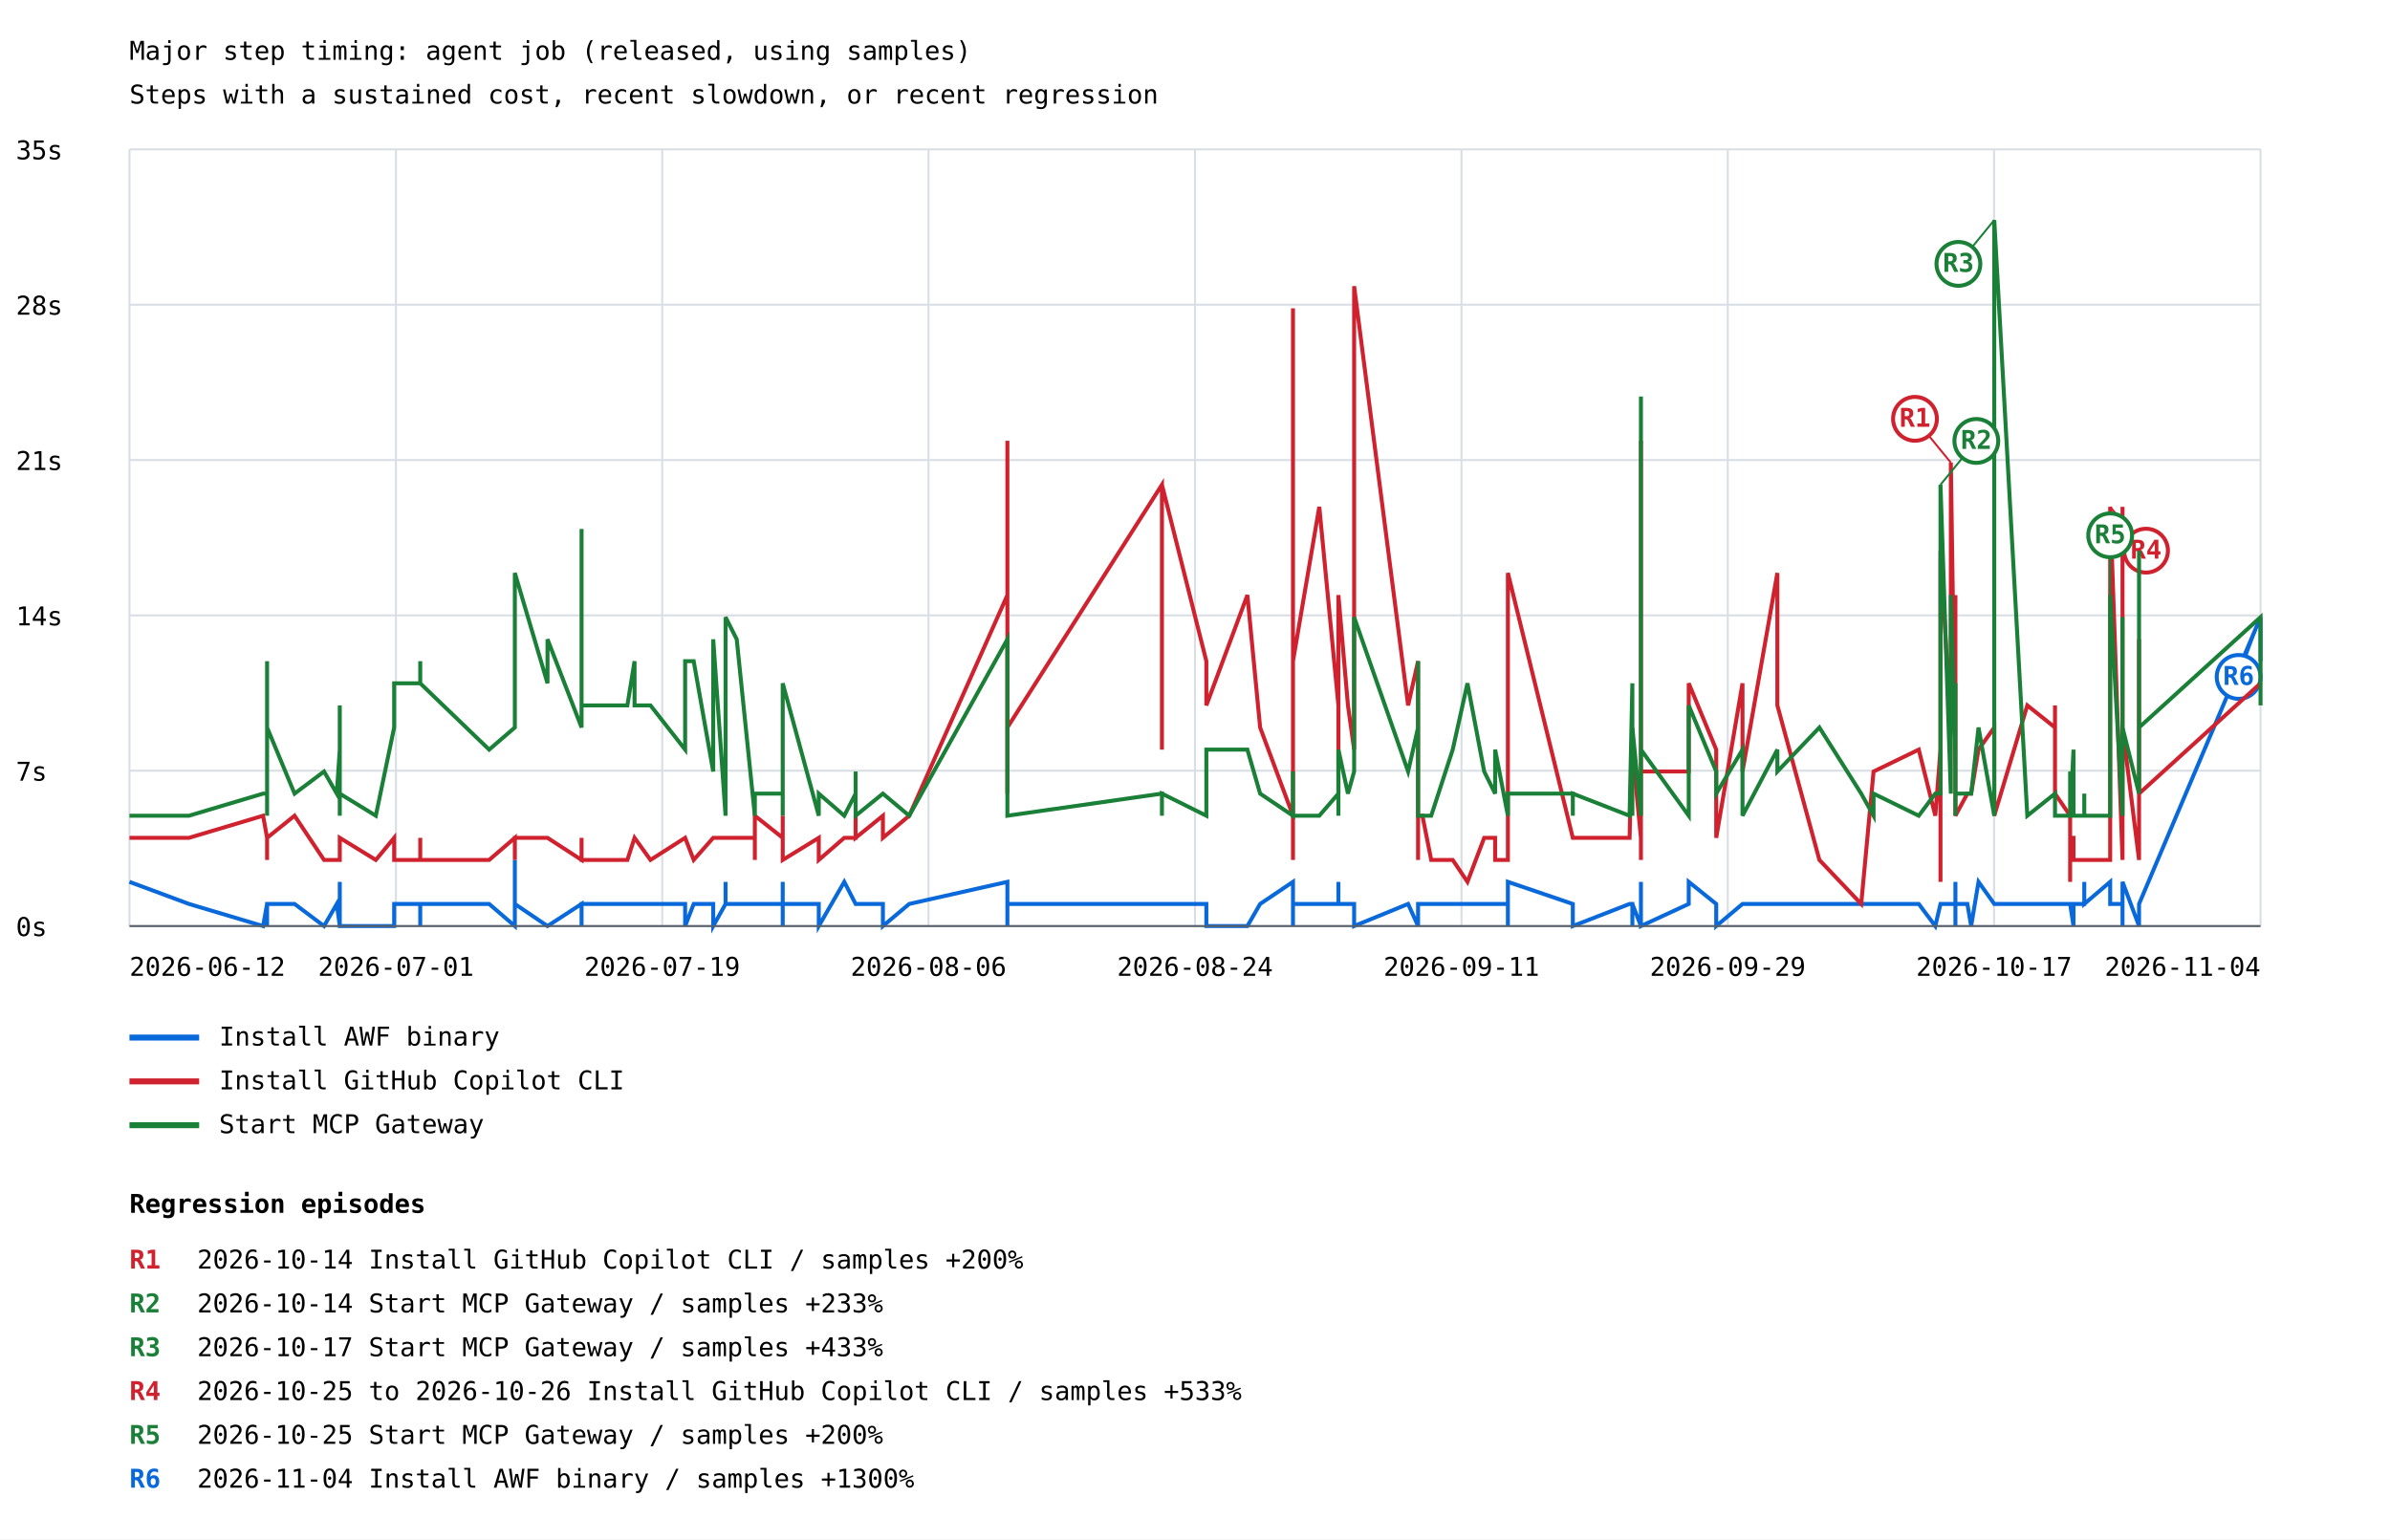
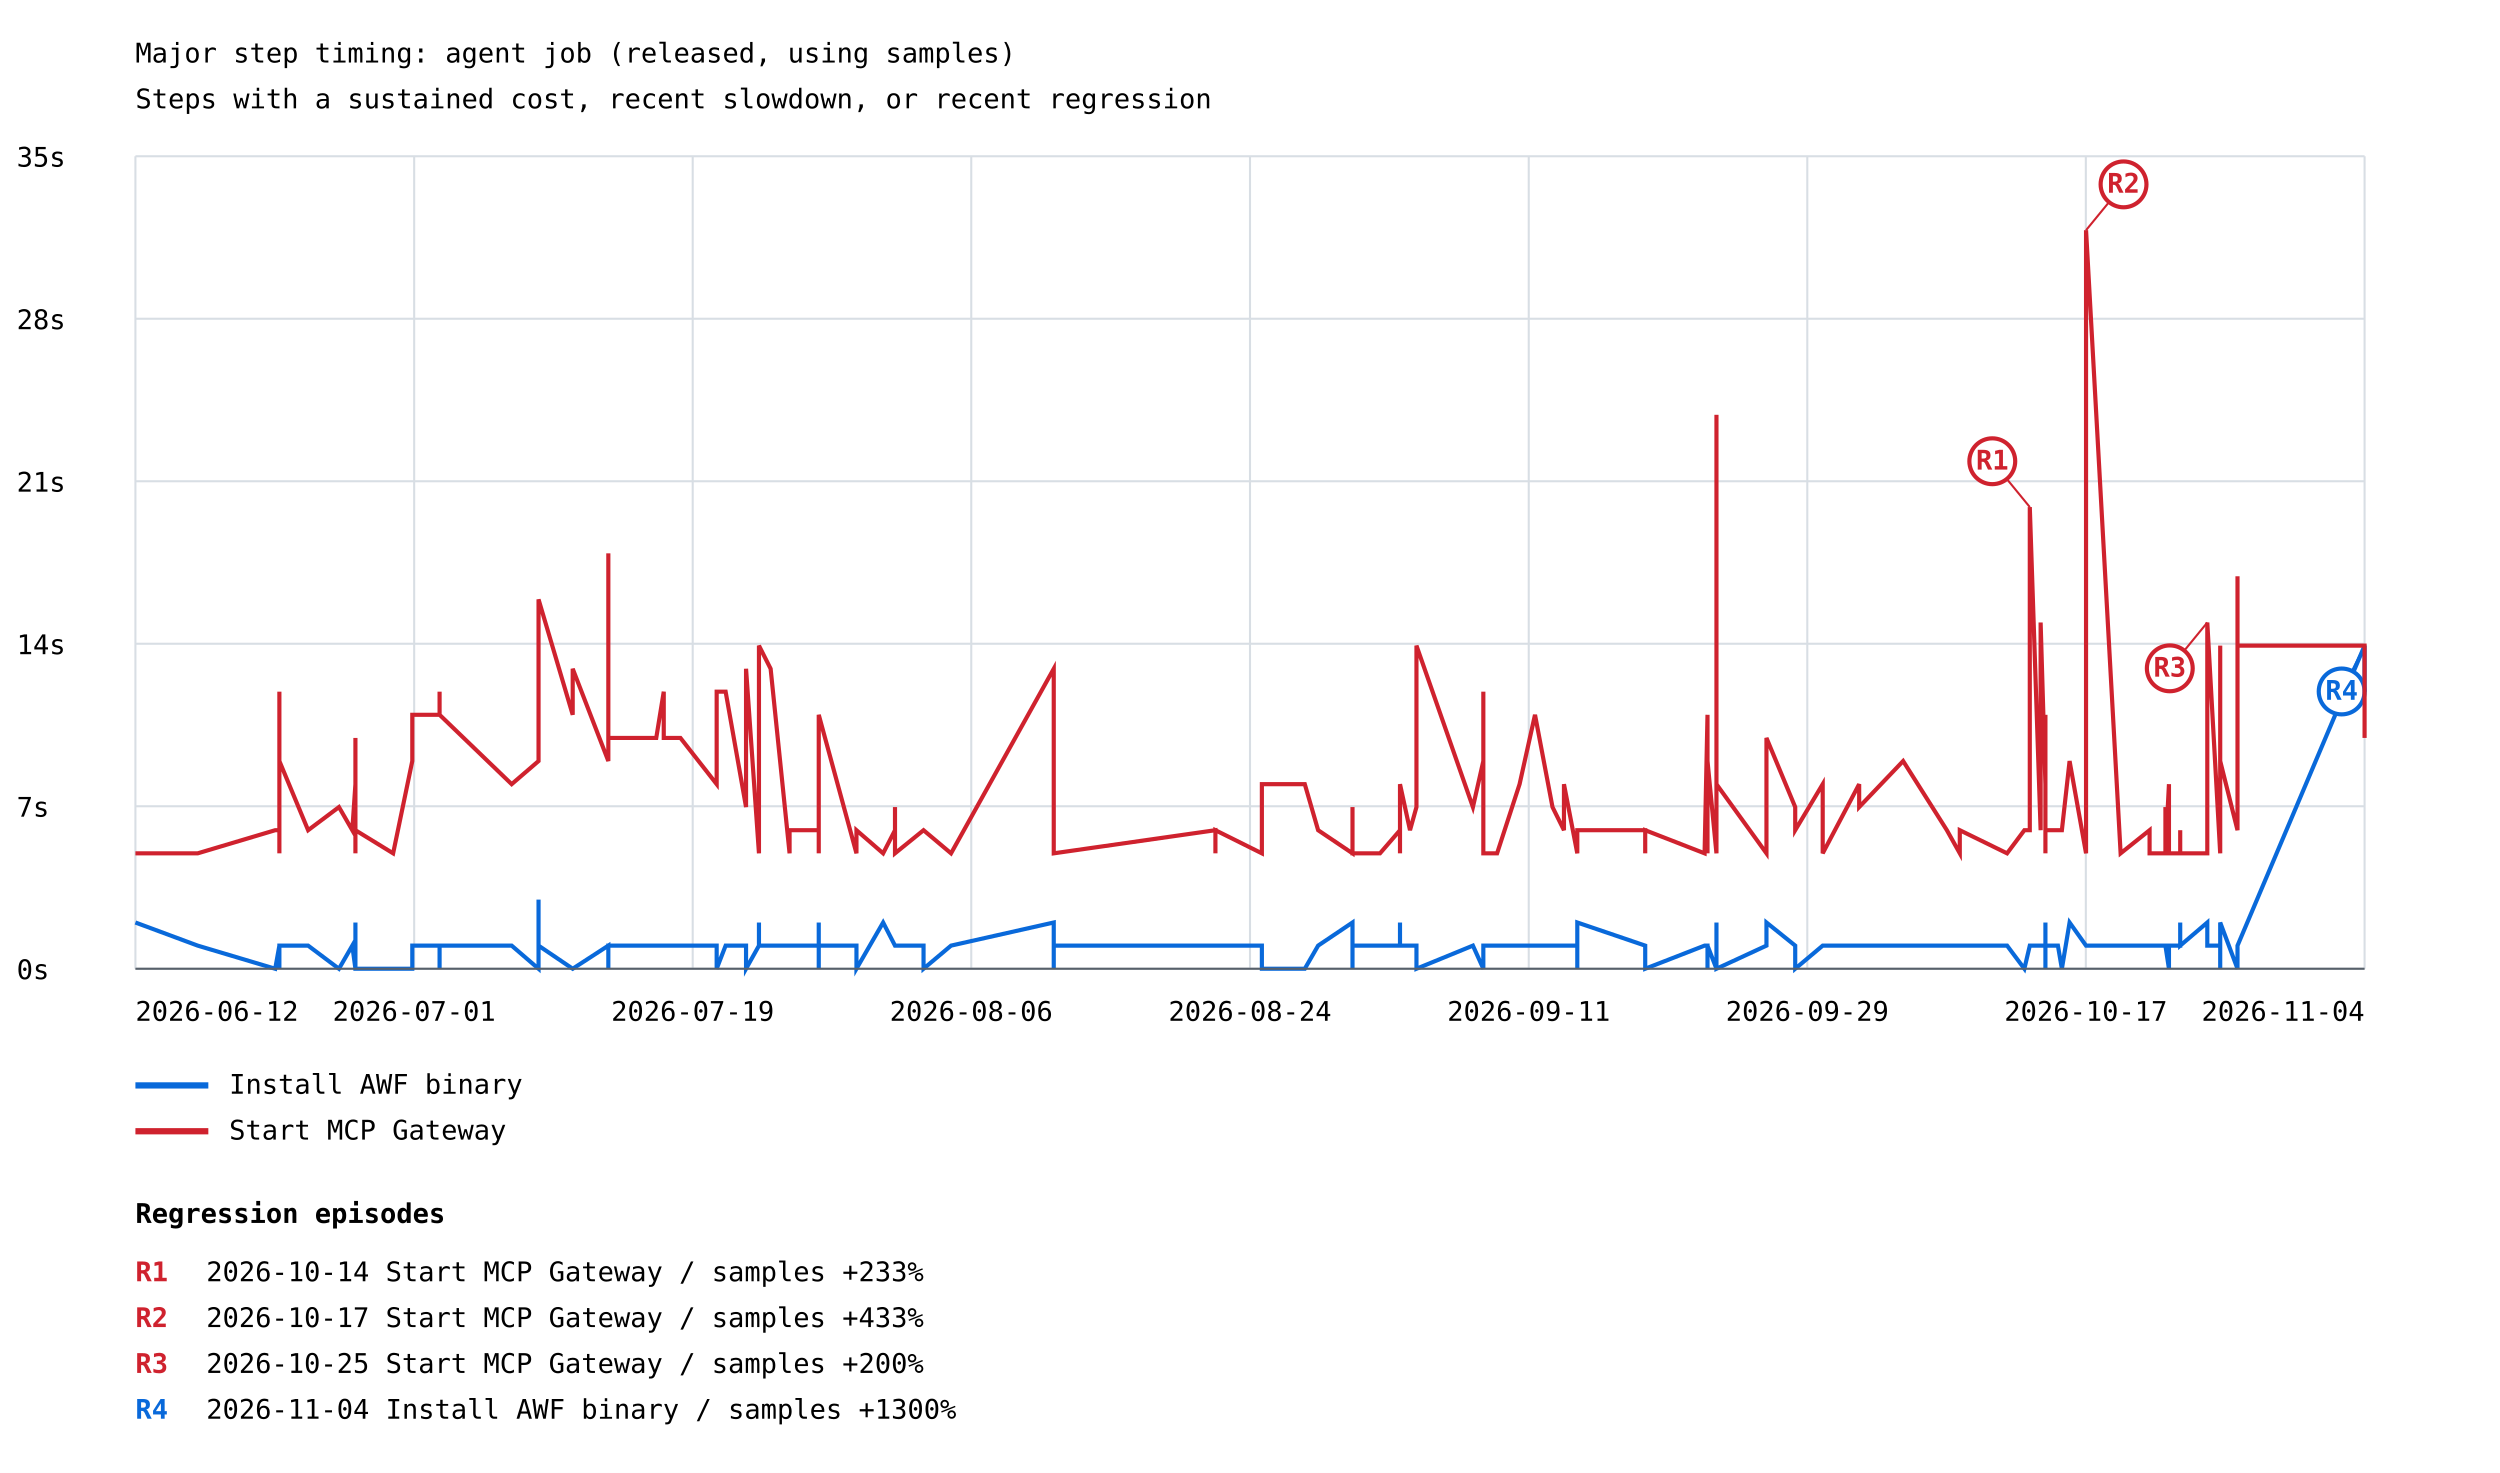
- <svg xmlns="http://www.w3.org/2000/svg" width="1200" height="773" viewBox="0 0 1200 773">
+ <svg xmlns="http://www.w3.org/2000/svg" width="1200" height="707" viewBox="0 0 1200 707">
  <rect width="100%" height="100%" fill="white" />
  <style>text{font-family:ui-monospace,monospace;font-size:13px}.axis{stroke:#57606a;stroke-width:1}.grid{stroke:#d8dee4;stroke-width:1}</style>
  <text x="65" y="30" font-size="20">Major step timing: agent job (released, using samples)</text>
  <text x="65" y="52">Steps with a sustained cost, recent slowdown, or recent regression</text>
  <line class="grid" x1="65" y1="465.0" x2="1135" y2="465.0" />
  <text x="8" y="470.0">0s</text>
  <line class="grid" x1="65" y1="387.0" x2="1135" y2="387.0" />
  <text x="8" y="392.0">7s</text>
  <line class="grid" x1="65" y1="309.0" x2="1135" y2="309.0" />
  <text x="8" y="314.0">14s</text>
  <line class="grid" x1="65" y1="231.0" x2="1135" y2="231.0" />
  <text x="8" y="236.0">21s</text>
  <line class="grid" x1="65" y1="153.0" x2="1135" y2="153.0" />
  <text x="8" y="158.0">28s</text>
  <line class="grid" x1="65" y1="75.0" x2="1135" y2="75.0" />
  <text x="8" y="80.0">35s</text>
  <line class="grid" x1="65.0" y1="75" x2="65.0" y2="465" />
  <line class="grid" x1="198.8" y1="75" x2="198.8" y2="465" />
  <line class="grid" x1="332.5" y1="75" x2="332.5" y2="465" />
  <line class="grid" x1="466.2" y1="75" x2="466.2" y2="465" />
  <line class="grid" x1="600.0" y1="75" x2="600.0" y2="465" />
  <line class="grid" x1="733.8" y1="75" x2="733.8" y2="465" />
  <line class="grid" x1="867.5" y1="75" x2="867.5" y2="465" />
  <line class="grid" x1="1001.2" y1="75" x2="1001.2" y2="465" />
  <line class="grid" x1="1135.0" y1="75" x2="1135.0" y2="465" />
-   <polyline points="65.0,442.8 94.9,453.9 132.1,465.0 134.1,453.9 134.1,453.9 134.1,453.9 134.1,465.0 134.1,465.0 134.1,453.9 134.1,453.9 147.9,453.9 162.7,465.0 169.1,453.9 170.6,465.0 170.6,465.0 170.6,453.9 170.6,453.9 170.6,453.9 170.6,453.9 170.6,453.9 170.6,442.8 170.6,465.0 170.6,465.0 170.6,453.9 170.6,453.9 170.6,465.0 170.6,453.9 170.6,453.9 170.6,453.9 170.6,465.0 170.6,465.0 170.6,453.9 170.6,453.9 170.6,465.0 188.7,465.0 197.9,465.0 197.9,453.9 211.0,453.9 211.0,465.0 211.0,453.9 211.0,453.9 245.6,453.9 258.5,465.0 258.5,431.8 258.5,453.9 274.9,465.0 274.9,465.0 292.0,453.9 292.0,465.0 292.0,453.9 315.0,453.9 318.6,453.9 318.6,453.9 326.6,453.9 326.6,453.9 344.0,453.9 344.0,465.0 344.0,465.0 348.3,453.9 358.1,453.9 358.1,465.0 364.3,453.9 364.3,442.8 364.3,453.9 364.3,453.9 364.3,453.9 369.9,453.9 379.0,453.9 379.0,453.9 379.0,453.9 379.0,453.9 393.0,453.9 393.0,453.9 393.0,465.0 393.0,453.9 393.0,465.0 393.0,442.8 393.0,453.9 393.0,453.9 411.1,453.9 411.1,465.0 423.9,442.8 429.6,453.9 429.6,453.9 429.6,453.9 443.3,453.9 443.3,465.0 456.5,453.9 505.8,442.8 505.8,453.9 505.8,453.9 505.8,453.9 505.8,465.0 505.8,453.9 505.8,453.9 505.8,453.9 583.4,453.9 583.4,453.9 583.4,453.9 605.7,453.9 605.7,465.0 626.3,465.0 632.7,453.9 649.2,442.8 649.2,453.9 649.2,465.0 649.2,442.8 649.2,453.9 662.4,453.9 672.0,453.9 672.0,453.9 672.0,442.8 672.0,453.9 672.0,453.9 676.8,453.9 679.9,453.9 679.9,465.0 707.0,453.9 712.0,465.0 712.0,465.0 712.0,453.9 712.0,453.9 712.0,453.9 712.0,453.9 712.0,453.9 712.0,465.0 712.0,453.9 712.0,453.9 712.0,465.0 712.0,453.9 712.0,453.9 714.2,453.9 718.6,453.9 729.4,453.9 736.8,453.9 745.2,453.9 750.7,453.9 750.7,453.9 757.1,453.9 757.1,465.0 757.1,453.9 757.1,442.8 757.1,453.9 757.1,442.8 789.7,453.9 789.7,453.9 789.7,465.0 789.7,465.0 818.2,453.9 819.6,453.9 819.6,465.0 819.6,453.9 823.9,465.0 823.9,453.9 823.9,442.8 823.9,453.9 823.9,453.9 823.9,453.9 823.9,453.9 823.9,465.0 823.9,453.9 823.9,465.0 823.9,465.0 823.9,453.9 823.9,465.0 823.9,465.0 823.9,465.0 823.9,465.0 823.9,453.9 823.9,453.9 823.9,465.0 823.9,465.0 847.9,453.9 847.9,442.8 861.7,453.9 861.7,465.0 874.9,453.9 874.9,453.9 892.4,453.9 892.4,453.9 892.4,453.9 913.5,453.9 934.5,453.9 940.7,453.9 940.7,453.9 963.4,453.9 971.7,465.0 974.3,453.9 974.3,453.9 974.3,453.9 979.5,453.9 979.5,453.9 981.8,453.9 981.8,453.9 981.8,453.9 981.8,453.9 981.8,453.9 981.8,442.8 981.8,465.0 981.8,453.9 987.8,453.9 989.7,465.0 993.4,442.8 1001.3,453.9 1001.3,453.9 1001.3,453.9 1017.9,453.9 1031.8,453.9 1031.8,453.9 1031.8,453.9 1039.4,453.9 1039.4,453.9 1039.4,453.9 1039.4,453.9 1041.1,465.0 1041.1,453.9 1046.5,453.9 1046.5,442.8 1046.5,453.9 1059.5,442.8 1059.5,453.9 1059.5,453.9 1065.7,453.9 1065.7,442.8 1065.7,453.9 1065.7,453.9 1065.7,465.0 1065.7,465.0 1065.7,442.8 1074.0,465.0 1074.0,453.9 1074.0,453.9 1074.0,453.9 1074.0,453.9 1074.0,453.9 1074.0,453.9 1074.0,453.9 1074.0,453.9 1135.0,309.9 1135.0,332.0" fill="none" stroke="#0969da" stroke-width="2" />
-   <line x1="1135.0" y1="309.9" x2="1124.0" y2="339.9" stroke="#0969da" stroke-width="1" />
-   <circle cx="1124.0" cy="339.9" r="11" fill="white" stroke="#0969da" stroke-width="2" />
-   <text x="1124.0" y="343.9" fill="#0969da" font-size="10" font-weight="bold" text-anchor="middle">R6</text>
+   <polyline points="65.0,442.8 94.9,453.9 132.1,465.0 134.1,453.9 134.1,453.9 134.1,453.9 134.1,465.0 134.1,465.0 134.1,453.9 134.1,453.9 147.9,453.9 162.7,465.0 169.1,453.9 170.6,465.0 170.6,465.0 170.6,453.9 170.6,453.9 170.6,453.9 170.6,453.9 170.6,453.9 170.6,442.8 170.6,465.0 170.6,465.0 170.6,453.9 170.6,453.9 170.6,465.0 170.6,453.9 170.6,453.9 170.6,453.9 170.6,465.0 170.6,465.0 170.6,453.9 170.6,453.9 170.6,465.0 188.7,465.0 197.9,465.0 197.9,453.9 211.0,453.9 211.0,465.0 211.0,453.9 211.0,453.9 245.6,453.9 258.5,465.0 258.5,431.8 258.5,453.9 274.9,465.0 274.9,465.0 292.0,453.9 292.0,465.0 292.0,453.9 315.0,453.9 318.6,453.9 318.6,453.9 326.6,453.9 326.6,453.9 344.0,453.9 344.0,465.0 344.0,465.0 348.3,453.9 358.1,453.9 358.1,465.0 364.3,453.9 364.3,442.8 364.3,453.9 364.3,453.9 364.3,453.9 369.9,453.9 379.0,453.9 379.0,453.9 379.0,453.9 379.0,453.9 393.0,453.9 393.0,453.9 393.0,465.0 393.0,453.9 393.0,465.0 393.0,442.8 393.0,453.9 393.0,453.9 411.1,453.9 411.1,465.0 423.9,442.8 429.6,453.9 429.6,453.9 429.6,453.9 443.3,453.9 443.3,465.0 456.5,453.9 505.8,442.8 505.8,453.9 505.8,453.9 505.8,453.9 505.8,465.0 505.8,453.9 505.8,453.9 505.8,453.9 583.4,453.9 583.4,453.9 583.4,453.9 605.7,453.9 605.7,465.0 626.3,465.0 632.7,453.9 649.2,442.8 649.2,453.9 649.2,465.0 649.2,442.8 649.2,453.9 662.4,453.9 672.0,453.9 672.0,453.9 672.0,442.8 672.0,453.9 672.0,453.9 676.8,453.9 679.9,453.9 679.9,465.0 707.0,453.9 712.0,465.0 712.0,465.0 712.0,453.9 712.0,453.9 712.0,453.9 712.0,453.9 712.0,453.9 712.0,465.0 712.0,453.9 712.0,453.9 712.0,465.0 712.0,453.9 712.0,453.9 714.2,453.9 718.6,453.9 729.4,453.9 736.8,453.9 745.2,453.9 750.7,453.9 750.7,453.9 757.1,453.9 757.1,465.0 757.1,453.9 757.1,442.8 757.1,453.9 757.1,442.8 789.7,453.9 789.7,453.9 789.7,465.0 789.7,465.0 818.2,453.9 819.6,453.9 819.6,465.0 819.6,453.9 823.9,465.0 823.9,453.9 823.9,442.8 823.9,453.9 823.9,453.9 823.9,453.9 823.9,453.9 823.9,465.0 823.9,453.9 823.9,465.0 823.9,465.0 823.9,453.9 823.9,465.0 823.9,465.0 823.9,465.0 823.9,465.0 823.9,453.9 823.9,453.9 823.9,465.0 823.9,465.0 847.9,453.9 847.9,442.8 861.7,453.9 861.7,465.0 874.9,453.9 874.9,453.9 892.4,453.9 892.4,453.9 892.4,453.9 913.5,453.9 934.5,453.9 940.7,453.9 940.7,453.9 963.4,453.9 971.7,465.0 974.3,453.9 974.3,453.9 974.3,453.9 979.5,453.9 979.5,453.9 981.8,453.9 981.8,453.9 981.8,453.9 981.8,453.9 981.8,453.9 981.8,442.8 981.8,465.0 981.8,453.9 987.8,453.9 989.7,465.0 993.4,442.8 1001.3,453.9 1001.3,453.9 1001.3,453.9 1017.9,453.9 1031.8,453.9 1031.8,453.9 1031.8,453.9 1039.4,453.9 1039.4,453.9 1039.4,453.9 1039.4,453.9 1041.1,465.0 1041.1,453.9 1046.5,453.9 1046.5,442.8 1046.5,453.9 1059.5,442.8 1059.5,453.9 1059.5,453.9 1065.7,453.9 1065.7,442.8 1065.7,453.9 1065.7,453.9 1065.7,465.0 1065.7,465.0 1065.7,442.8 1074.0,465.0 1074.0,453.9 1074.0,453.9 1074.0,453.9 1074.0,453.9 1074.0,453.9 1074.0,453.9 1074.0,453.9 1074.0,453.9 1074.0,453.9 1135.0,309.9 1135.0,332.0" fill="none" stroke="#0969da" stroke-width="2" />
+   <line x1="1135.0" y1="309.9" x2="1124.0" y2="331.9" stroke="#0969da" stroke-width="1" />
+   <circle cx="1124.0" cy="331.9" r="11" fill="white" stroke="#0969da" stroke-width="2" />
+   <text x="1124.0" y="335.9" fill="#0969da" font-size="10" font-weight="bold" text-anchor="middle">R4</text>
  <line x1="65" y1="521" x2="100" y2="521" stroke="#0969da" stroke-width="3" />
  <text x="110" y="525">Install AWF binary</text>
-   <polyline points="65.0,420.7 94.9,420.7 132.1,409.6 134.1,420.7 134.1,431.8 134.1,420.7 134.1,420.7 134.1,420.7 134.1,431.8 134.1,420.7 147.9,409.6 162.7,431.8 169.1,431.8 170.6,431.8 170.6,431.8 170.6,431.8 170.6,431.8 170.6,431.8 170.6,431.8 170.6,431.8 170.6,431.8 170.6,420.7 170.6,431.8 170.6,431.8 170.6,431.8 170.6,420.7 170.6,431.8 170.6,431.8 170.6,431.8 170.6,431.8 170.6,420.7 170.6,431.8 170.6,420.7 170.6,420.7 188.7,431.8 197.9,420.7 197.9,431.8 211.0,431.8 211.0,420.7 211.0,431.8 211.0,431.8 245.6,431.8 258.5,420.7 258.5,431.8 258.5,420.7 274.9,420.7 274.9,420.7 292.0,431.8 292.0,420.7 292.0,431.8 315.0,431.8 318.6,420.7 318.6,420.7 326.6,431.8 326.6,431.8 344.0,420.7 344.0,420.7 344.0,420.7 348.3,431.8 358.1,420.7 358.1,420.7 364.3,420.7 364.3,420.7 364.3,420.7 364.3,420.7 364.3,420.7 369.9,420.7 379.0,420.7 379.0,431.8 379.0,420.7 379.0,409.6 393.0,420.7 393.0,420.7 393.0,409.6 393.0,409.6 393.0,420.7 393.0,420.7 393.0,420.7 393.0,431.8 411.1,420.7 411.1,431.8 423.9,420.7 429.6,420.7 429.6,409.6 429.6,420.7 443.3,409.6 443.3,420.7 456.5,409.6 505.8,298.8 505.8,376.4 505.8,398.5 505.8,354.2 505.8,354.2 505.8,365.3 505.8,221.3 505.8,365.3 583.4,243.4 583.4,376.4 583.4,243.4 605.7,332.0 605.7,354.2 626.3,298.8 632.7,365.3 649.2,409.6 649.2,431.8 649.2,154.8 649.2,309.9 649.2,332.0 662.4,254.5 672.0,354.2 672.0,376.4 672.0,398.5 672.0,376.4 672.0,298.8 676.8,354.2 679.9,376.4 679.9,143.7 707.0,354.2 712.0,332.0 712.0,420.7 712.0,420.7 712.0,420.7 712.0,420.7 712.0,420.7 712.0,420.7 712.0,420.7 712.0,420.7 712.0,420.7 712.0,420.7 712.0,431.8 712.0,409.6 714.2,409.6 718.6,431.8 729.4,431.8 736.8,442.8 745.2,420.7 750.7,420.7 750.7,431.8 757.1,431.8 757.1,420.7 757.1,420.7 757.1,431.8 757.1,420.7 757.1,287.7 789.7,420.7 789.7,420.7 789.7,420.7 789.7,420.7 818.2,420.7 819.6,365.3 819.6,376.4 819.6,376.4 823.9,420.7 823.9,376.4 823.9,298.8 823.9,309.9 823.9,298.8 823.9,332.0 823.9,420.7 823.9,431.8 823.9,343.1 823.9,354.2 823.9,387.4 823.9,420.7 823.9,376.4 823.9,343.1 823.9,398.5 823.9,221.3 823.9,365.3 823.9,398.5 823.9,365.3 823.9,387.4 847.9,387.4 847.9,343.1 861.7,376.4 861.7,420.7 874.9,343.1 874.9,387.4 892.4,287.7 892.4,354.2 892.4,354.2 913.5,431.8 934.5,453.9 940.7,387.4 940.7,387.4 963.4,376.4 971.7,409.6 974.3,376.4 974.3,442.8 974.3,276.6 979.5,365.3 979.5,232.3 981.8,387.4 981.8,387.4 981.8,376.4 981.8,376.4 981.8,387.4 981.8,387.4 981.8,298.8 981.8,409.6 987.8,398.5 989.7,398.5 993.4,376.4 1001.3,365.3 1001.3,376.4 1001.3,409.6 1017.9,354.2 1031.8,365.3 1031.8,354.2 1031.8,398.5 1039.4,409.6 1039.4,442.8 1039.4,431.8 1039.4,420.7 1041.1,420.7 1041.1,431.8 1046.5,431.8 1046.5,431.8 1046.5,431.8 1059.5,431.8 1059.5,431.8 1059.5,254.5 1065.7,431.8 1065.7,332.0 1065.7,365.3 1065.7,420.7 1065.7,254.5 1065.7,287.7 1065.7,365.3 1074.0,431.8 1074.0,431.8 1074.0,420.7 1074.0,431.8 1074.0,431.8 1074.0,431.8 1074.0,321.0 1074.0,409.6 1074.0,398.5 1135.0,343.1 1135.0,343.1" fill="none" stroke="#cf222e" stroke-width="2" />
-   <line x1="979.5" y1="232.3" x2="961.5" y2="210.3" stroke="#cf222e" stroke-width="1" />
-   <circle cx="961.5" cy="210.3" r="11" fill="white" stroke="#cf222e" stroke-width="2" />
-   <text x="961.5" y="214.3" fill="#cf222e" font-size="10" font-weight="bold" text-anchor="middle">R1</text>
-   <line x1="1059.5" y1="254.5" x2="1077.5" y2="276.5" stroke="#cf222e" stroke-width="1" />
-   <circle cx="1077.5" cy="276.5" r="11" fill="white" stroke="#cf222e" stroke-width="2" />
-   <text x="1077.5" y="280.5" fill="#cf222e" font-size="10" font-weight="bold" text-anchor="middle">R4</text>
+   <polyline points="65.0,409.6 94.9,409.6 132.1,398.5 134.1,398.5 134.1,409.6 134.1,409.6 134.1,332.0 134.1,354.2 134.1,365.3 134.1,365.3 147.9,398.5 162.7,387.4 169.1,398.5 170.6,376.4 170.6,387.4 170.6,365.3 170.6,354.2 170.6,387.4 170.6,387.4 170.6,409.6 170.6,354.2 170.6,387.4 170.6,387.4 170.6,387.4 170.6,387.4 170.6,376.4 170.6,409.6 170.6,387.4 170.6,376.4 170.6,387.4 170.6,387.4 170.6,365.3 170.6,376.4 170.6,398.5 188.7,409.6 197.9,365.3 197.9,343.1 211.0,343.1 211.0,343.1 211.0,332.0 211.0,343.1 245.6,376.4 258.5,365.3 258.5,343.1 258.5,287.7 274.9,343.1 274.9,321.0 292.0,365.3 292.0,265.6 292.0,354.2 315.0,354.2 318.6,332.0 318.6,354.2 326.6,354.2 326.6,354.2 344.0,376.4 344.0,365.3 344.0,332.0 348.3,332.0 358.1,387.4 358.1,321.0 364.3,409.6 364.3,387.4 364.3,332.0 364.3,343.1 364.3,309.9 369.9,321.0 379.0,409.6 379.0,409.6 379.0,409.6 379.0,398.5 393.0,398.5 393.0,398.5 393.0,409.6 393.0,409.6 393.0,409.6 393.0,398.5 393.0,409.6 393.0,343.1 411.1,409.6 411.1,398.5 423.9,409.6 429.6,398.5 429.6,387.4 429.6,409.6 443.3,398.5 443.3,398.5 456.5,409.6 505.8,321.0 505.8,376.4 505.8,365.3 505.8,376.4 505.8,398.5 505.8,409.6 505.8,409.6 505.8,409.6 583.4,398.5 583.4,409.6 583.4,398.5 605.7,409.6 605.7,376.4 626.3,376.4 632.7,398.5 649.2,409.6 649.2,409.6 649.2,409.6 649.2,387.4 649.2,409.6 662.4,409.6 672.0,398.5 672.0,398.5 672.0,409.6 672.0,398.5 672.0,376.4 676.8,398.5 679.9,387.4 679.9,309.9 707.0,387.4 712.0,365.3 712.0,376.4 712.0,387.4 712.0,387.4 712.0,376.4 712.0,398.5 712.0,365.3 712.0,376.4 712.0,365.3 712.0,332.0 712.0,376.4 712.0,387.4 712.0,409.6 714.2,409.6 718.6,409.6 729.4,376.4 736.8,343.1 745.2,387.4 750.7,398.5 750.7,376.4 757.1,409.6 757.1,409.6 757.1,409.6 757.1,398.5 757.1,398.5 757.1,398.5 789.7,398.5 789.7,409.6 789.7,398.5 789.7,398.5 818.2,409.6 819.6,343.1 819.6,409.6 819.6,365.3 823.9,409.6 823.9,365.3 823.9,298.8 823.9,298.8 823.9,199.1 823.9,343.1 823.9,321.0 823.9,332.0 823.9,365.3 823.9,354.2 823.9,409.6 823.9,376.4 823.9,409.6 823.9,409.6 823.9,409.6 823.9,387.4 823.9,409.6 823.9,409.6 823.9,409.6 823.9,376.4 847.9,409.6 847.9,354.2 861.7,387.4 861.7,398.5 874.9,376.4 874.9,409.6 892.4,376.4 892.4,387.4 892.4,387.4 913.5,365.3 934.5,398.5 940.7,409.6 940.7,398.5 963.4,409.6 971.7,398.5 974.3,398.5 974.3,398.5 974.3,243.4 979.5,398.5 979.5,298.8 981.8,376.4 981.8,343.1 981.8,387.4 981.8,376.4 981.8,387.4 981.8,387.4 981.8,409.6 981.8,398.5 987.8,398.5 989.7,398.5 993.4,365.3 1001.3,409.6 1001.3,398.5 1001.3,110.5 1017.9,409.6 1031.8,398.5 1031.8,398.5 1031.8,409.6 1039.4,409.6 1039.4,409.6 1039.4,387.4 1039.4,409.6 1041.1,376.4 1041.1,409.6 1046.5,409.6 1046.5,398.5 1046.5,409.6 1059.5,409.6 1059.5,409.6 1059.5,298.8 1065.7,409.6 1065.7,365.3 1065.7,387.4 1065.7,409.6 1065.7,309.9 1065.7,354.2 1065.7,365.3 1074.0,398.5 1074.0,376.4 1074.0,398.5 1074.0,398.5 1074.0,332.0 1074.0,376.4 1074.0,276.6 1074.0,343.1 1074.0,365.3 1074.0,309.9 1135.0,309.9 1135.0,354.2" fill="none" stroke="#cf222e" stroke-width="2" />
+   <line x1="974.3" y1="243.4" x2="956.3" y2="221.4" stroke="#cf222e" stroke-width="1" />
+   <circle cx="956.3" cy="221.4" r="11" fill="white" stroke="#cf222e" stroke-width="2" />
+   <text x="956.3" y="225.4" fill="#cf222e" font-size="10" font-weight="bold" text-anchor="middle">R1</text>
+   <line x1="1001.3" y1="110.5" x2="1019.3" y2="88.5" stroke="#cf222e" stroke-width="1" />
+   <circle cx="1019.3" cy="88.5" r="11" fill="white" stroke="#cf222e" stroke-width="2" />
+   <text x="1019.3" y="92.5" fill="#cf222e" font-size="10" font-weight="bold" text-anchor="middle">R2</text>
+   <line x1="1059.5" y1="298.8" x2="1041.5" y2="320.8" stroke="#cf222e" stroke-width="1" />
+   <circle cx="1041.5" cy="320.8" r="11" fill="white" stroke="#cf222e" stroke-width="2" />
+   <text x="1041.5" y="324.8" fill="#cf222e" font-size="10" font-weight="bold" text-anchor="middle">R3</text>
  <line x1="65" y1="543" x2="100" y2="543" stroke="#cf222e" stroke-width="3" />
-   <text x="110" y="547">Install GitHub Copilot CLI</text>
-   <polyline points="65.0,409.6 94.9,409.6 132.1,398.5 134.1,398.5 134.1,409.6 134.1,409.6 134.1,332.0 134.1,354.2 134.1,365.3 134.1,365.3 147.9,398.5 162.7,387.4 169.1,398.5 170.6,376.4 170.6,387.4 170.6,365.3 170.6,354.2 170.6,387.4 170.6,387.4 170.6,409.6 170.6,354.2 170.6,387.4 170.6,387.4 170.6,387.4 170.6,387.4 170.6,376.4 170.6,409.6 170.6,387.4 170.6,376.4 170.6,387.4 170.6,387.4 170.6,365.3 170.6,376.4 170.6,398.5 188.7,409.6 197.9,365.3 197.9,343.1 211.0,343.1 211.0,343.1 211.0,332.0 211.0,343.1 245.6,376.4 258.5,365.3 258.5,343.1 258.5,287.7 274.9,343.1 274.9,321.0 292.0,365.3 292.0,265.6 292.0,354.2 315.0,354.2 318.6,332.0 318.6,354.2 326.6,354.2 326.6,354.2 344.0,376.4 344.0,365.3 344.0,332.0 348.3,332.0 358.1,387.4 358.1,321.0 364.3,409.6 364.3,387.4 364.3,332.0 364.3,343.1 364.3,309.9 369.9,321.0 379.0,409.6 379.0,409.6 379.0,409.6 379.0,398.5 393.0,398.5 393.0,398.5 393.0,409.6 393.0,409.6 393.0,409.6 393.0,398.5 393.0,409.6 393.0,343.1 411.1,409.6 411.1,398.5 423.9,409.6 429.6,398.5 429.6,387.4 429.6,409.6 443.3,398.5 443.3,398.5 456.5,409.6 505.8,321.0 505.8,376.4 505.8,365.3 505.8,376.4 505.8,398.5 505.8,409.6 505.8,409.6 505.8,409.6 583.4,398.5 583.4,409.6 583.4,398.5 605.7,409.6 605.7,376.4 626.3,376.4 632.7,398.5 649.2,409.6 649.2,409.6 649.2,409.6 649.2,387.4 649.2,409.6 662.4,409.6 672.0,398.5 672.0,398.5 672.0,409.6 672.0,398.5 672.0,376.4 676.8,398.5 679.9,387.4 679.9,309.9 707.0,387.4 712.0,365.3 712.0,376.4 712.0,387.4 712.0,387.4 712.0,376.4 712.0,398.5 712.0,365.3 712.0,376.4 712.0,365.3 712.0,332.0 712.0,376.4 712.0,387.4 712.0,409.6 714.2,409.6 718.6,409.6 729.4,376.4 736.8,343.1 745.2,387.4 750.7,398.5 750.7,376.4 757.1,409.6 757.1,409.6 757.1,409.6 757.1,398.5 757.1,398.5 757.1,398.5 789.7,398.5 789.7,409.6 789.7,398.5 789.7,398.5 818.2,409.6 819.6,343.1 819.6,409.6 819.6,365.3 823.9,409.6 823.9,365.3 823.9,298.8 823.9,298.8 823.9,199.1 823.9,343.1 823.9,321.0 823.9,332.0 823.9,365.3 823.9,354.2 823.9,409.6 823.9,376.4 823.9,409.6 823.9,409.6 823.9,409.6 823.9,387.4 823.9,409.6 823.9,409.6 823.9,409.6 823.9,376.4 847.9,409.6 847.9,354.2 861.7,387.4 861.7,398.5 874.9,376.4 874.9,409.6 892.4,376.4 892.4,387.4 892.4,387.4 913.5,365.3 934.5,398.5 940.7,409.6 940.7,398.5 963.4,409.6 971.7,398.5 974.3,398.5 974.3,398.5 974.3,243.4 979.5,398.5 979.5,298.8 981.8,376.4 981.8,343.1 981.8,387.4 981.8,376.4 981.8,387.4 981.8,387.4 981.8,409.6 981.8,398.5 987.8,398.5 989.7,398.5 993.4,365.3 1001.3,409.6 1001.3,398.5 1001.3,110.5 1017.9,409.6 1031.8,398.5 1031.8,398.5 1031.8,409.6 1039.4,409.6 1039.4,409.6 1039.4,387.4 1039.4,409.6 1041.1,376.4 1041.1,409.6 1046.5,409.6 1046.5,398.5 1046.5,409.6 1059.5,409.6 1059.5,409.6 1059.5,298.8 1065.7,409.6 1065.7,365.3 1065.7,387.4 1065.7,409.6 1065.7,309.9 1065.7,354.2 1065.7,365.3 1074.0,398.5 1074.0,376.4 1074.0,398.5 1074.0,398.5 1074.0,332.0 1074.0,376.4 1074.0,276.6 1074.0,343.1 1074.0,365.3 1135.0,309.9 1135.0,354.2" fill="none" stroke="#1a7f37" stroke-width="2" />
-   <line x1="974.3" y1="243.4" x2="992.3" y2="221.4" stroke="#1a7f37" stroke-width="1" />
-   <circle cx="992.3" cy="221.4" r="11" fill="white" stroke="#1a7f37" stroke-width="2" />
-   <text x="992.3" y="225.4" fill="#1a7f37" font-size="10" font-weight="bold" text-anchor="middle">R2</text>
-   <line x1="1001.3" y1="110.5" x2="983.3" y2="132.5" stroke="#1a7f37" stroke-width="1" />
-   <circle cx="983.3" cy="132.5" r="11" fill="white" stroke="#1a7f37" stroke-width="2" />
-   <text x="983.3" y="136.5" fill="#1a7f37" font-size="10" font-weight="bold" text-anchor="middle">R3</text>
-   <line x1="1059.5" y1="298.8" x2="1059.5" y2="268.8" stroke="#1a7f37" stroke-width="1" />
-   <circle cx="1059.5" cy="268.8" r="11" fill="white" stroke="#1a7f37" stroke-width="2" />
-   <text x="1059.5" y="272.8" fill="#1a7f37" font-size="10" font-weight="bold" text-anchor="middle">R5</text>
-   <line x1="65" y1="565" x2="100" y2="565" stroke="#1a7f37" stroke-width="3" />
-   <text x="110" y="569">Start MCP Gateway</text>
+   <text x="110" y="547">Start MCP Gateway</text>
  <text x="65.0" y="490" text-anchor="start">2026-06-12</text>
  <text x="198.8" y="490" text-anchor="middle">2026-07-01</text>
  <text x="332.5" y="490" text-anchor="middle">2026-07-19</text>
  <text x="466.2" y="490" text-anchor="middle">2026-08-06</text>
  <text x="600.0" y="490" text-anchor="middle">2026-08-24</text>
  <text x="733.8" y="490" text-anchor="middle">2026-09-11</text>
  <text x="867.5" y="490" text-anchor="middle">2026-09-29</text>
  <text x="1001.2" y="490" text-anchor="middle">2026-10-17</text>
  <text x="1135.0" y="490" text-anchor="end">2026-11-04</text>
  <line class="axis" x1="65" y1="465" x2="1135" y2="465" />
-   <text x="65" y="609" font-size="16" font-weight="bold">Regression episodes</text>
-   <text x="65" y="637" fill="#cf222e" font-weight="bold">R1</text>
-   <text x="99" y="637">2026-10-14  Install GitHub Copilot CLI / samples  +200%</text>
-   <text x="65" y="659" fill="#1a7f37" font-weight="bold">R2</text>
-   <text x="99" y="659">2026-10-14  Start MCP Gateway / samples  +233%</text>
-   <text x="65" y="681" fill="#1a7f37" font-weight="bold">R3</text>
-   <text x="99" y="681">2026-10-17  Start MCP Gateway / samples  +433%</text>
-   <text x="65" y="703" fill="#cf222e" font-weight="bold">R4</text>
-   <text x="99" y="703">2026-10-25 to 2026-10-26  Install GitHub Copilot CLI / samples  +533%</text>
-   <text x="65" y="725" fill="#1a7f37" font-weight="bold">R5</text>
-   <text x="99" y="725">2026-10-25  Start MCP Gateway / samples  +200%</text>
-   <text x="65" y="747" fill="#0969da" font-weight="bold">R6</text>
-   <text x="99" y="747">2026-11-04  Install AWF binary / samples  +1300%</text>
+   <text x="65" y="587" font-size="16" font-weight="bold">Regression episodes</text>
+   <text x="65" y="615" fill="#cf222e" font-weight="bold">R1</text>
+   <text x="99" y="615">2026-10-14  Start MCP Gateway / samples  +233%</text>
+   <text x="65" y="637" fill="#cf222e" font-weight="bold">R2</text>
+   <text x="99" y="637">2026-10-17  Start MCP Gateway / samples  +433%</text>
+   <text x="65" y="659" fill="#cf222e" font-weight="bold">R3</text>
+   <text x="99" y="659">2026-10-25  Start MCP Gateway / samples  +200%</text>
+   <text x="65" y="681" fill="#0969da" font-weight="bold">R4</text>
+   <text x="99" y="681">2026-11-04  Install AWF binary / samples  +1300%</text>
</svg>
